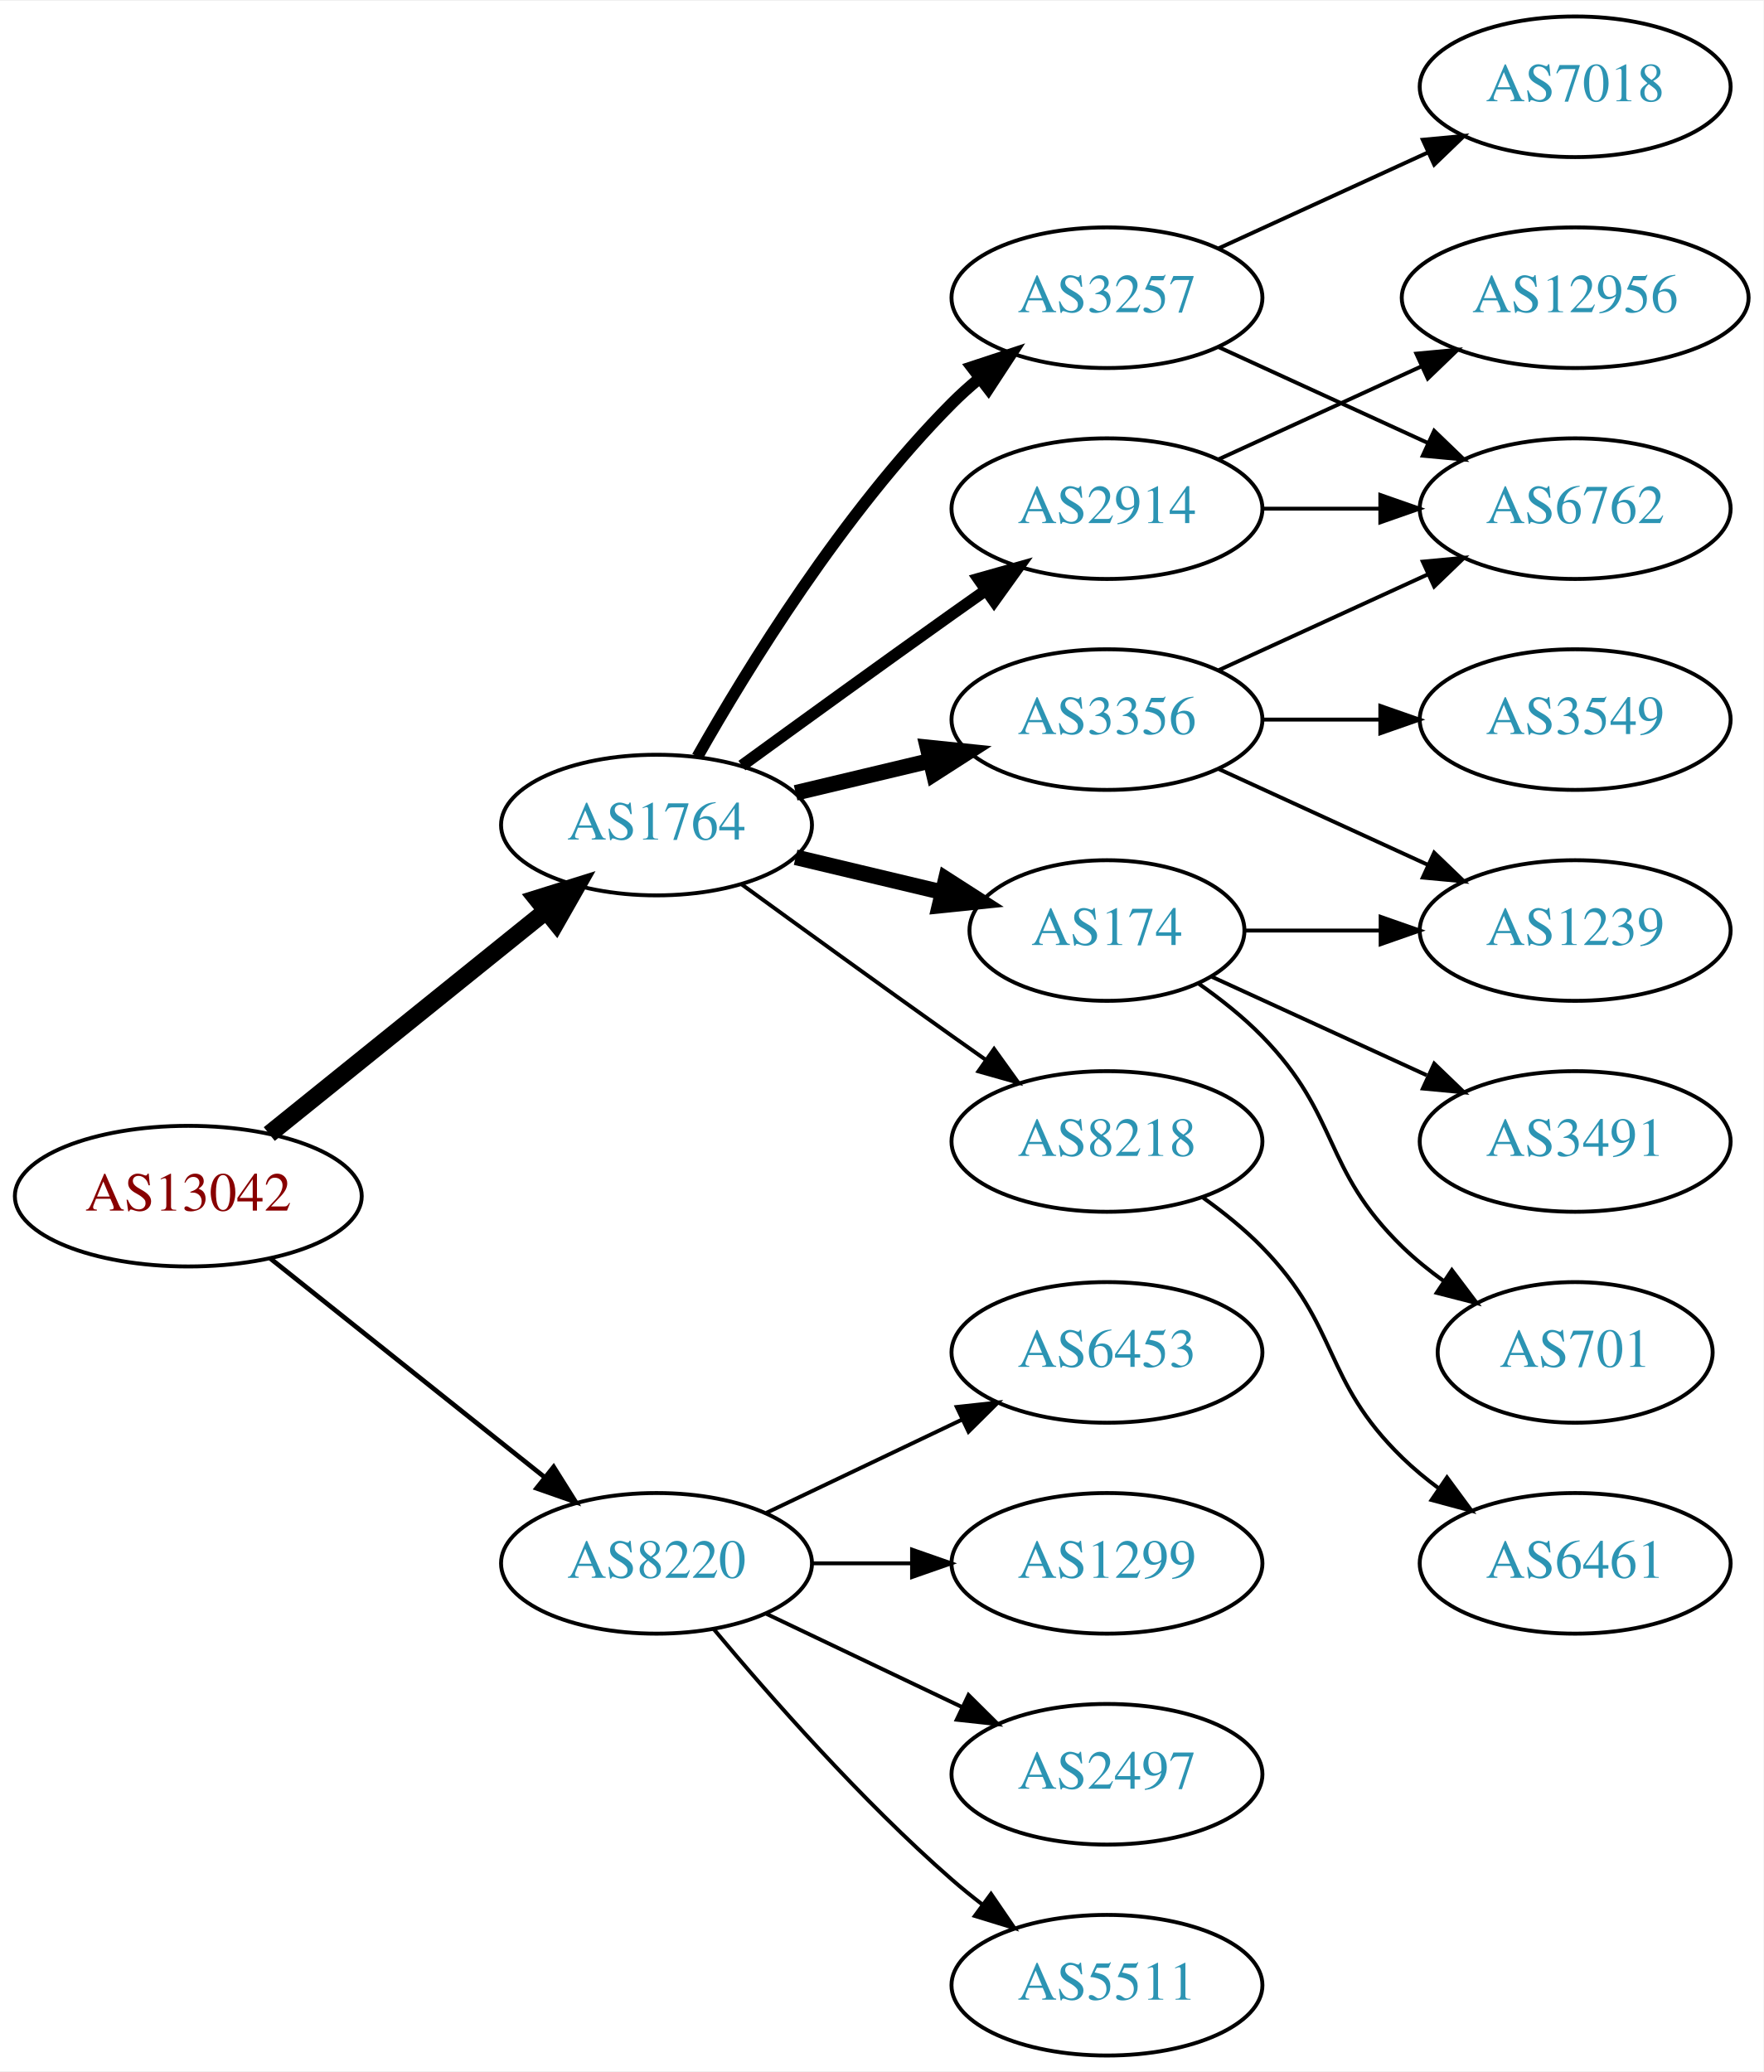
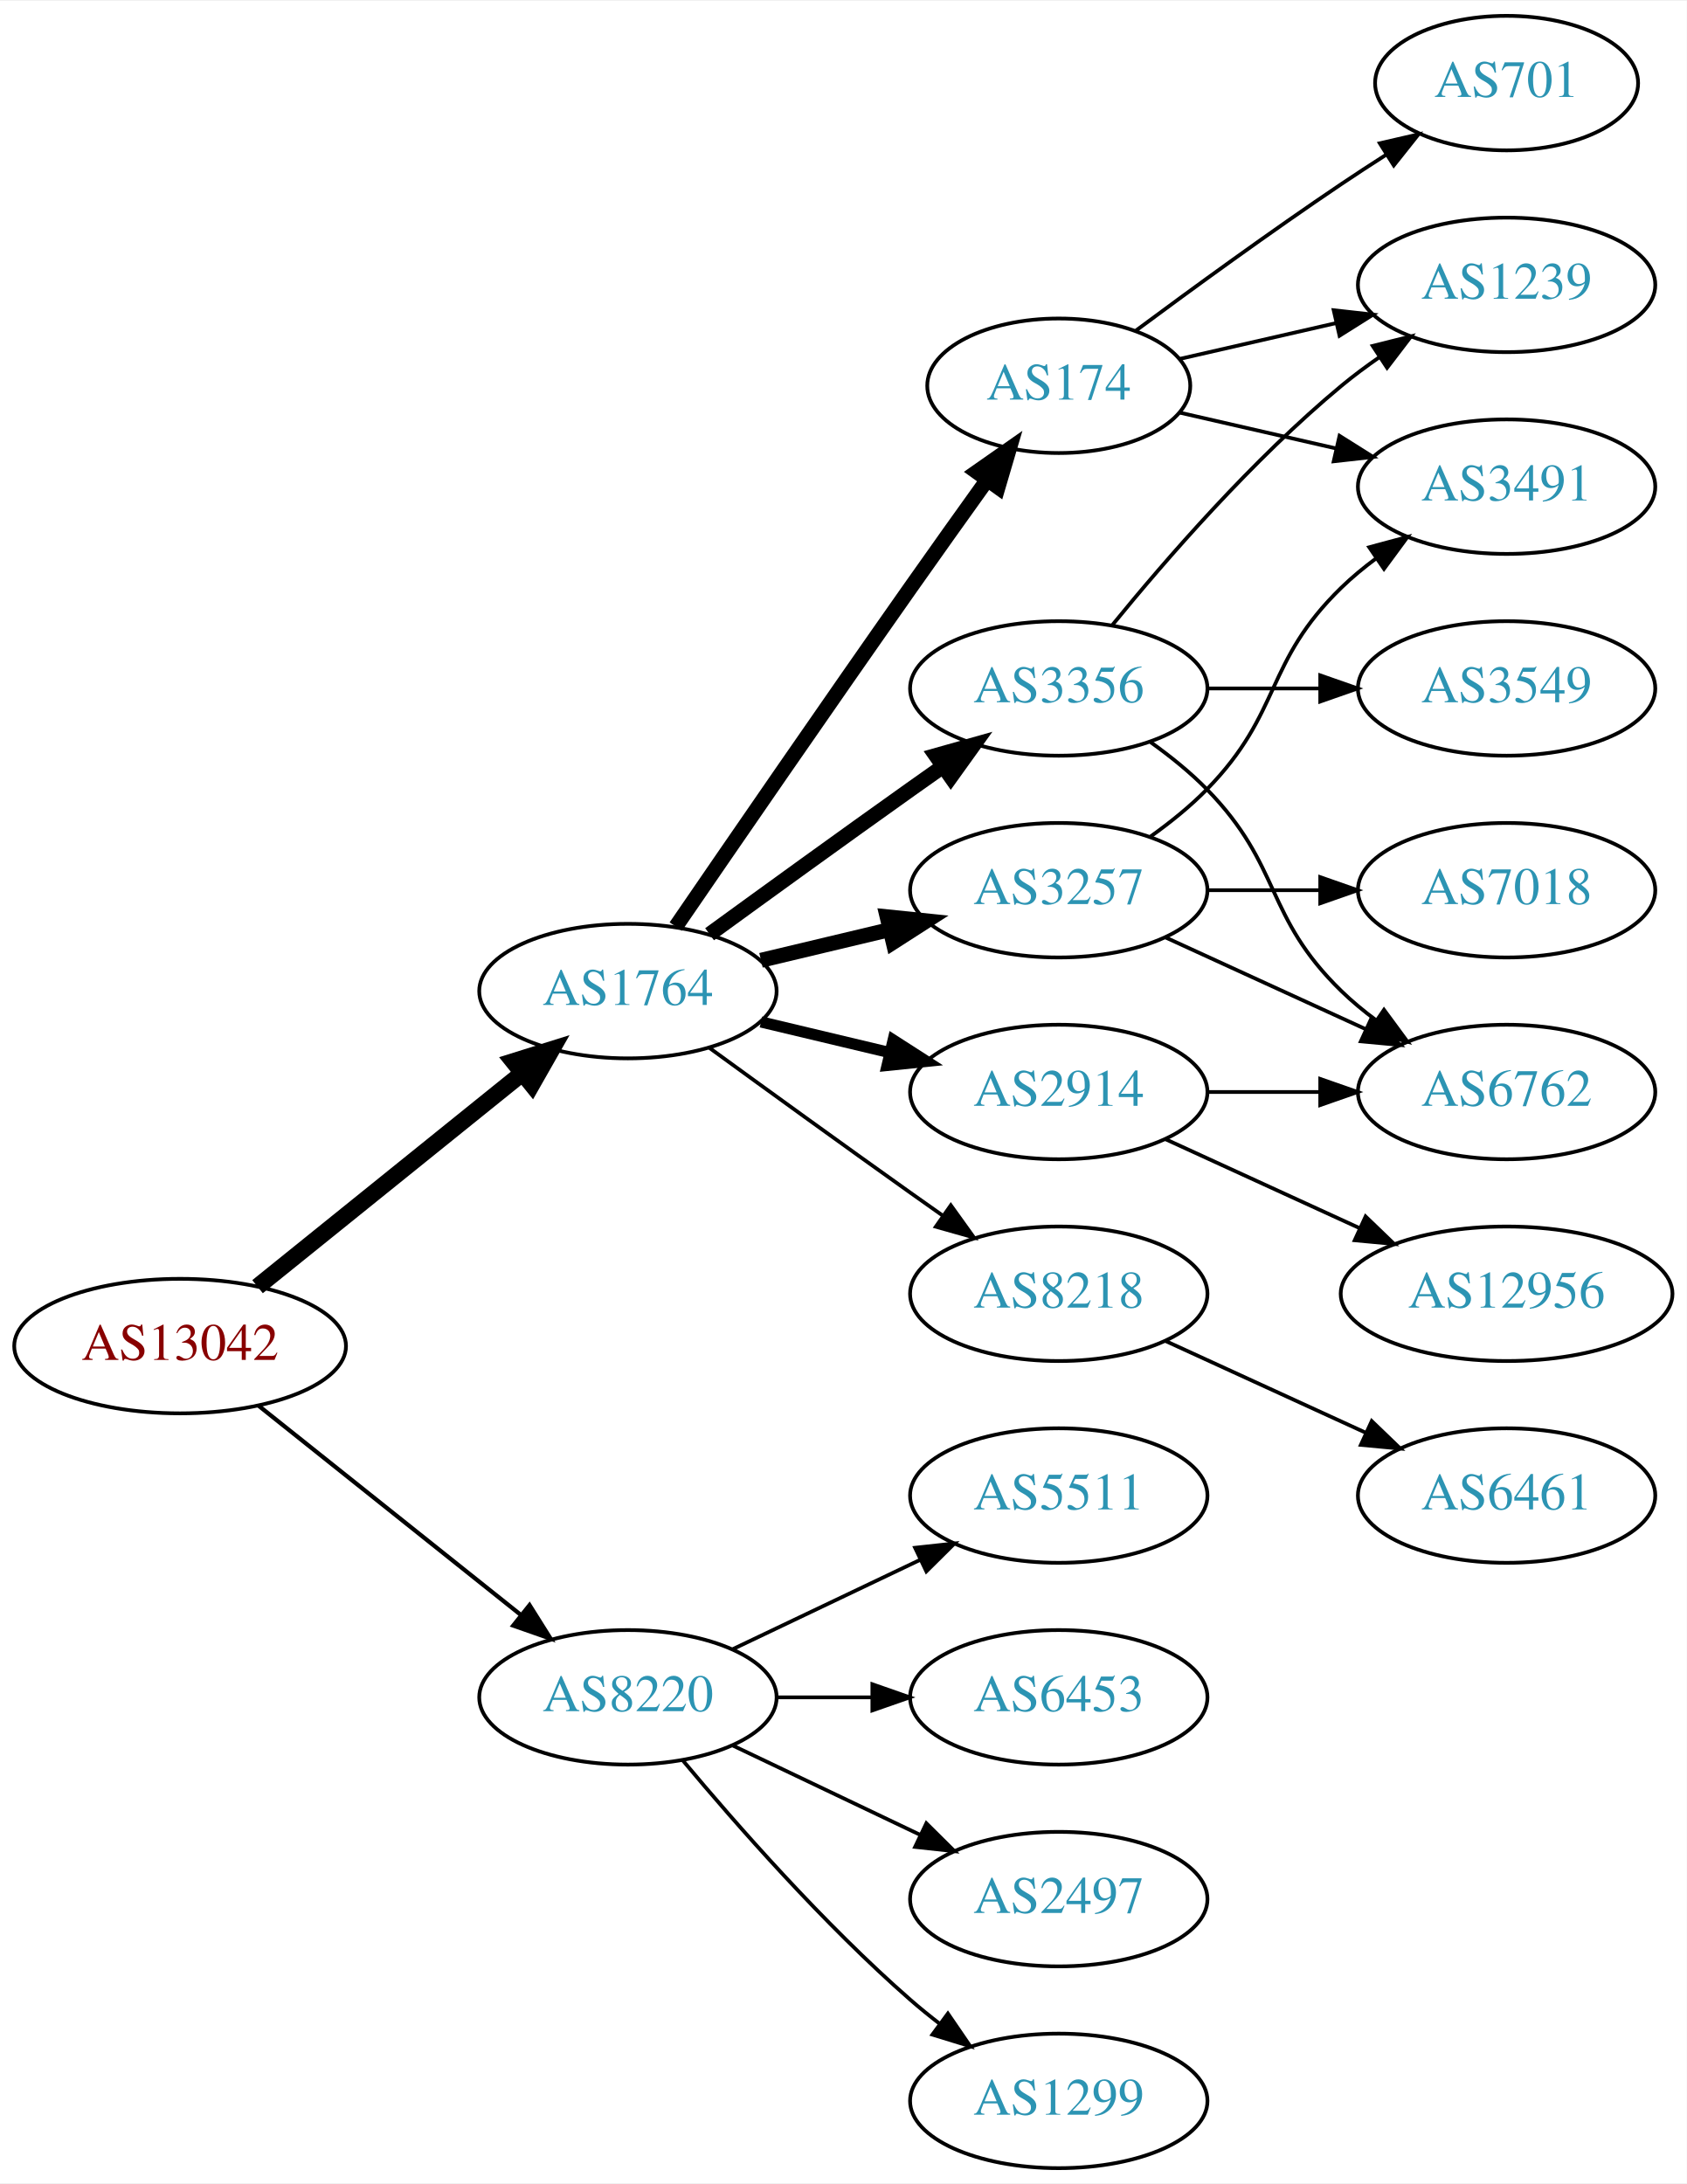
- <svg xmlns="http://www.w3.org/2000/svg" xmlns:xlink="http://www.w3.org/1999/xlink" width="451pt" height="530pt" viewBox="0.00 0.00 451.37 530.00">
-   <g id="graph0" class="graph" transform="scale(1 1) rotate(0) translate(4 526)">
-     <polygon fill="white" stroke="none" points="-4,4 -4,-526 447.37,-526 447.37,4 -4,4" />
+ <svg xmlns="http://www.w3.org/2000/svg" xmlns:xlink="http://www.w3.org/1999/xlink" width="451pt" height="584pt" viewBox="0.00 0.00 451.37 584.00">
+   <g id="graph0" class="graph" transform="scale(1 1) rotate(0) translate(4 580)">
+     <polygon fill="white" stroke="none" points="-4,4 -4,-580 447.37,-580 447.37,4 -4,4" />
    <g id="node1" class="node">
      <g id="a_node1">
        <a xlink:href="/asn/13042" xlink:title="AS13042 ~ Oesterreichische Nationalbank [AT]">
          <ellipse fill="#ffffff" stroke="black" cx="44.196" cy="-220" rx="44.393" ry="18" />
          <text text-anchor="middle" x="44.196" y="-216.3" font-family="Times,serif" font-size="14.00" fill="#880000">AS13042</text>
        </a>
      </g>
    </g>
    <g id="node2" class="node">
      <g id="a_node2">
        <a xlink:href="/asn/1764" xlink:title="AS1764 ~ NEXTLAYER-AS [AT]">
          <ellipse fill="#ffffff" stroke="black" cx="164.039" cy="-315" rx="39.794" ry="18" />
          <text text-anchor="middle" x="164.039" y="-311.3" font-family="Times,serif" font-size="14.00" fill="#2c94b3">AS1764</text>
        </a>
      </g>
    </g>
    <g id="edge1" class="edge">
      <path fill="none" stroke="black" stroke-width="4.5" d="M64.92,-235.901C84.325,-251.544 114.111,-275.557 135.775,-293.021" />
      <polygon fill="black" stroke="black" stroke-width="4.5" points="133.386,-296.153 143.642,-299.363 138.328,-290.022 133.386,-296.153" />
    </g>
    <g id="node3" class="node">
      <g id="a_node3">
        <a xlink:href="/asn/8220" xlink:title="AS8220 ~ COLT [GB]">
          <ellipse fill="#ffffff" stroke="black" cx="164.039" cy="-126" rx="39.794" ry="18" />
          <text text-anchor="middle" x="164.039" y="-122.3" font-family="Times,serif" font-size="14.00" fill="#2c94b3">AS8220</text>
        </a>
      </g>
    </g>
    <g id="edge2" class="edge">
-       <path fill="none" stroke="black" stroke-width="1.2" d="M65.186,-204.054C84.518,-188.634 113.969,-165.141 135.512,-147.957" />
-       <polygon fill="black" stroke="black" stroke-width="1.2" points="137.708,-150.682 143.343,-141.71 133.343,-145.21 137.708,-150.682" />
+       <path fill="none" stroke="black" stroke-width="1.125" d="M65.186,-204.054C84.518,-188.634 113.969,-165.141 135.512,-147.957" />
+       <polygon fill="black" stroke="black" stroke-width="1.125" points="137.708,-150.682 143.343,-141.71 133.343,-145.21 137.708,-150.682" />
    </g>
    <g id="node4" class="node">
      <g id="a_node4">
+         <a xlink:href="/asn/3257" xlink:title="AS3257 ~ GTT [DE]">
+           <ellipse fill="#ffffff" stroke="black" cx="279.332" cy="-342" rx="39.794" ry="18" />
+           <text text-anchor="middle" x="279.332" y="-338.3" font-family="Times,serif" font-size="14.00" fill="#2c94b3">AS3257</text>
+         </a>
+       </g>
+     </g>
+     <g id="edge3" class="edge">
+       <path fill="none" stroke="black" stroke-width="4" d="M199.646,-323.248C210.517,-325.838 222.671,-328.735 234.114,-331.462" />
+       <polygon fill="black" stroke="black" stroke-width="4" points="233.397,-334.889 243.936,-333.803 235.02,-328.08 233.397,-334.889" />
+     </g>
+     <g id="node5" class="node">
+       <g id="a_node5">
+         <a xlink:href="/asn/3356" xlink:title="AS3356 ~ Level 3 Parent, LLC [US]">
+           <ellipse fill="#ffffff" stroke="black" cx="279.332" cy="-396" rx="39.794" ry="18" />
+           <text text-anchor="middle" x="279.332" y="-392.3" font-family="Times,serif" font-size="14.00" fill="#2c94b3">AS3356</text>
+         </a>
+       </g>
+     </g>
+     <g id="edge4" class="edge">
+       <path fill="none" stroke="black" stroke-width="4" d="M185.887,-330.222C200.821,-341.091 221.435,-356.025 239.685,-369 242.506,-371.005 245.449,-373.085 248.397,-375.159" />
+       <polygon fill="black" stroke="black" stroke-width="4" points="246.424,-378.05 256.621,-380.926 250.443,-372.319 246.424,-378.05" />
+     </g>
+     <g id="node6" class="node">
+       <g id="a_node6">
+         <a xlink:href="/asn/2914" xlink:title="AS2914 ~ NTT America, Inc. [US]">
+           <ellipse fill="#ffffff" stroke="black" cx="279.332" cy="-288" rx="39.794" ry="18" />
+           <text text-anchor="middle" x="279.332" y="-284.3" font-family="Times,serif" font-size="14.00" fill="#2c94b3">AS2914</text>
+         </a>
+       </g>
+     </g>
+     <g id="edge5" class="edge">
+       <path fill="none" stroke="black" stroke-width="3" d="M199.646,-306.752C210.517,-304.162 222.671,-301.265 234.114,-298.538" />
+       <polygon fill="black" stroke="black" stroke-width="3" points="235.02,-301.92 243.936,-296.197 233.397,-295.111 235.02,-301.92" />
+     </g>
+     <g id="node7" class="node">
+       <g id="a_node7">
+         <a xlink:href="/asn/174" xlink:title="AS174 ~ Cogent Communications [US]">
+           <ellipse fill="#ffffff" stroke="black" cx="279.332" cy="-477" rx="35.194" ry="18" />
+           <text text-anchor="middle" x="279.332" y="-473.3" font-family="Times,serif" font-size="14.00" fill="#2c94b3">AS174</text>
+         </a>
+       </g>
+     </g>
+     <g id="edge6" class="edge">
+       <path fill="none" stroke="black" stroke-width="4" d="M176.846,-332.269C191.489,-353.642 217.262,-391.12 239.685,-423 246.32,-432.433 253.67,-442.739 260.164,-451.795" />
+       <polygon fill="black" stroke="black" stroke-width="4" points="257.399,-453.946 266.076,-460.026 263.085,-449.862 257.399,-453.946" />
+     </g>
+     <g id="node8" class="node">
+       <g id="a_node8">
        <a xlink:href="/asn/8218" xlink:title="AS8218 ~ legacy Neotelecoms [FR]">
          <ellipse fill="#ffffff" stroke="black" cx="279.332" cy="-234" rx="39.794" ry="18" />
          <text text-anchor="middle" x="279.332" y="-230.3" font-family="Times,serif" font-size="14.00" fill="#2c94b3">AS8218</text>
        </a>
      </g>
    </g>
-     <g id="edge3" class="edge">
+     <g id="edge7" class="edge">
      <path fill="none" stroke="black" d="M185.887,-299.778C200.821,-288.909 221.435,-273.975 239.685,-261 242.506,-258.995 245.449,-256.915 248.397,-254.841" />
      <polygon fill="black" stroke="black" points="250.443,-257.681 256.621,-249.074 246.424,-251.95 250.443,-257.681" />
    </g>
-     <g id="node5" class="node">
-       <g id="a_node5">
-         <a xlink:href="/asn/2914" xlink:title="AS2914 ~ NTT America, Inc. [US]">
-           <ellipse fill="#ffffff" stroke="black" cx="279.332" cy="-396" rx="39.794" ry="18" />
-           <text text-anchor="middle" x="279.332" y="-392.3" font-family="Times,serif" font-size="14.00" fill="#2c94b3">AS2914</text>
-         </a>
-       </g>
-     </g>
-     <g id="edge4" class="edge">
-       <path fill="none" stroke="black" stroke-width="3" d="M185.887,-330.222C200.821,-341.091 221.435,-356.025 239.685,-369 242.506,-371.005 245.449,-373.085 248.397,-375.159" />
-       <polygon fill="black" stroke="black" stroke-width="3" points="246.424,-378.05 256.621,-380.926 250.443,-372.319 246.424,-378.05" />
-     </g>
-     <g id="node6" class="node">
-       <g id="a_node6">
-         <a xlink:href="/asn/3356" xlink:title="AS3356 ~ Level 3 Parent, LLC [US]">
-           <ellipse fill="#ffffff" stroke="black" cx="279.332" cy="-342" rx="39.794" ry="18" />
-           <text text-anchor="middle" x="279.332" y="-338.3" font-family="Times,serif" font-size="14.00" fill="#2c94b3">AS3356</text>
-         </a>
-       </g>
-     </g>
-     <g id="edge5" class="edge">
-       <path fill="none" stroke="black" stroke-width="4" d="M199.646,-323.248C210.517,-325.838 222.671,-328.735 234.114,-331.462" />
-       <polygon fill="black" stroke="black" stroke-width="4" points="233.397,-334.889 243.936,-333.803 235.02,-328.08 233.397,-334.889" />
-     </g>
-     <g id="node7" class="node">
-       <g id="a_node7">
-         <a xlink:href="/asn/3257" xlink:title="AS3257 ~ GTT [DE]">
-           <ellipse fill="#ffffff" stroke="black" cx="279.332" cy="-450" rx="39.794" ry="18" />
-           <text text-anchor="middle" x="279.332" y="-446.3" font-family="Times,serif" font-size="14.00" fill="#2c94b3">AS3257</text>
-         </a>
-       </g>
-     </g>
-     <g id="edge6" class="edge">
-       <path fill="none" stroke="black" stroke-width="3" d="M174.498,-332.49C187.28,-355.096 211.712,-394.886 239.685,-423 241.796,-425.121 244.092,-427.188 246.477,-429.171" />
-       <polygon fill="black" stroke="black" stroke-width="3" points="244.73,-432.242 254.793,-435.556 248.993,-426.69 244.73,-432.242" />
-     </g>
-     <g id="node8" class="node">
-       <g id="a_node8">
-         <a xlink:href="/asn/174" xlink:title="AS174 ~ Cogent Communications [US]">
-           <ellipse fill="#ffffff" stroke="black" cx="279.332" cy="-288" rx="35.194" ry="18" />
-           <text text-anchor="middle" x="279.332" y="-284.3" font-family="Times,serif" font-size="14.00" fill="#2c94b3">AS174</text>
-         </a>
-       </g>
-     </g>
-     <g id="edge7" class="edge">
-       <path fill="none" stroke="black" stroke-width="4" d="M199.646,-306.752C211.44,-303.942 224.745,-300.771 237.013,-297.847" />
-       <polygon fill="black" stroke="black" stroke-width="4" points="238.101,-301.186 247.018,-295.463 236.479,-294.376 238.101,-301.186" />
-     </g>
    <g id="node17" class="node">
      <g id="a_node17">
+         <a xlink:href="/asn/6453" xlink:title="AS6453 ~ TATA COMMUNICATIONS (AMERICA) INC [US]">
+           <ellipse fill="#ffffff" stroke="black" cx="279.332" cy="-126" rx="39.794" ry="18" />
+           <text text-anchor="middle" x="279.332" y="-122.3" font-family="Times,serif" font-size="14.00" fill="#2c94b3">AS6453</text>
+         </a>
+       </g>
+     </g>
+     <g id="edge20" class="edge">
+       <path fill="none" stroke="black" d="M203.711,-126C211.914,-126 220.678,-126 229.21,-126" />
+       <polygon fill="black" stroke="black" points="229.449,-129.5 239.449,-126 229.449,-122.5 229.449,-129.5" />
+     </g>
+     <g id="node18" class="node">
+       <g id="a_node18">
        <a xlink:href="/asn/2497" xlink:title="AS2497 ~ Internet Initiative Japan Inc. [JP]">
          <ellipse fill="#ffffff" stroke="black" cx="279.332" cy="-72" rx="39.794" ry="18" />
          <text text-anchor="middle" x="279.332" y="-68.3" font-family="Times,serif" font-size="14.00" fill="#2c94b3">AS2497</text>
        </a>
      </g>
    </g>
-     <g id="edge19" class="edge">
+     <g id="edge21" class="edge">
      <path fill="none" stroke="black" d="M192.175,-113.066C207.169,-105.919 225.99,-96.948 242.213,-89.215" />
      <polygon fill="black" stroke="black" points="243.895,-92.291 251.417,-84.829 240.884,-85.972 243.895,-92.291" />
    </g>
-     <g id="node18" class="node">
-       <g id="a_node18">
-         <a xlink:href="/asn/5511" xlink:title="AS5511 ~ Orange S.A. [FR]">
+     <g id="node19" class="node">
+       <g id="a_node19">
+         <a xlink:href="/asn/1299" xlink:title="AS1299 ~ Telia Carrier [EU]">
          <ellipse fill="#ffffff" stroke="black" cx="279.332" cy="-18" rx="39.794" ry="18" />
-           <text text-anchor="middle" x="279.332" y="-14.3" font-family="Times,serif" font-size="14.00" fill="#2c94b3">AS5511</text>
-         </a>
-       </g>
-     </g>
-     <g id="edge20" class="edge">
+           <text text-anchor="middle" x="279.332" y="-14.3" font-family="Times,serif" font-size="14.00" fill="#2c94b3">AS1299</text>
+         </a>
+       </g>
+     </g>
+     <g id="edge22" class="edge">
      <path fill="none" stroke="black" d="M178.669,-109.183C192.951,-92.071 216.498,-65.255 239.685,-45 242.151,-42.846 244.789,-40.706 247.487,-38.628" />
      <polygon fill="black" stroke="black" points="249.66,-41.375 255.641,-32.63 245.512,-35.736 249.66,-41.375" />
    </g>
-     <g id="node19" class="node">
-       <g id="a_node19">
-         <a xlink:href="/asn/6453" xlink:title="AS6453 ~ TATA COMMUNICATIONS (AMERICA) INC [US]">
+     <g id="node20" class="node">
+       <g id="a_node20">
+         <a xlink:href="/asn/5511" xlink:title="AS5511 ~ Orange S.A. [FR]">
          <ellipse fill="#ffffff" stroke="black" cx="279.332" cy="-180" rx="39.794" ry="18" />
-           <text text-anchor="middle" x="279.332" y="-176.3" font-family="Times,serif" font-size="14.00" fill="#2c94b3">AS6453</text>
-         </a>
-       </g>
-     </g>
-     <g id="edge21" class="edge">
+           <text text-anchor="middle" x="279.332" y="-176.3" font-family="Times,serif" font-size="14.00" fill="#2c94b3">AS5511</text>
+         </a>
+       </g>
+     </g>
+     <g id="edge23" class="edge">
      <path fill="none" stroke="black" d="M192.175,-138.934C207.169,-146.081 225.99,-155.052 242.213,-162.785" />
      <polygon fill="black" stroke="black" points="240.884,-166.028 251.417,-167.171 243.895,-159.709 240.884,-166.028" />
    </g>
-     <g id="node20" class="node">
-       <g id="a_node20">
-         <a xlink:href="/asn/1299" xlink:title="AS1299 ~ Telia Carrier [EU]">
-           <ellipse fill="#ffffff" stroke="black" cx="279.332" cy="-126" rx="39.794" ry="18" />
-           <text text-anchor="middle" x="279.332" y="-122.3" font-family="Times,serif" font-size="14.00" fill="#2c94b3">AS1299</text>
-         </a>
-       </g>
-     </g>
-     <g id="edge22" class="edge">
-       <path fill="none" stroke="black" d="M203.711,-126C211.914,-126 220.678,-126 229.21,-126" />
-       <polygon fill="black" stroke="black" points="229.449,-129.5 239.449,-126 229.449,-122.5 229.449,-129.5" />
-     </g>
    <g id="node9" class="node">
      <g id="a_node9">
-         <a xlink:href="/asn/6461" xlink:title="AS6461 ~ ZAYO-6461 [US]">
-           <ellipse fill="#ffffff" stroke="black" cx="399.174" cy="-126" rx="39.794" ry="18" />
-           <text text-anchor="middle" x="399.174" y="-122.3" font-family="Times,serif" font-size="14.00" fill="#2c94b3">AS6461</text>
+         <a xlink:href="/asn/7018" xlink:title="AS7018 ~ AT&amp;T Services, Inc. [US]">
+           <ellipse fill="#ffffff" stroke="black" cx="399.174" cy="-342" rx="39.794" ry="18" />
+           <text text-anchor="middle" x="399.174" y="-338.3" font-family="Times,serif" font-size="14.00" fill="#2c94b3">AS7018</text>
        </a>
      </g>
    </g>
    <g id="edge8" class="edge">
-       <path fill="none" stroke="black" d="M303.926,-219.611C309.182,-215.852 314.513,-211.563 318.978,-207 339.151,-186.383 334.285,-173.094 354.978,-153 357.823,-150.237 360.997,-147.614 364.297,-145.166" />
-       <polygon fill="black" stroke="black" points="366.363,-147.994 372.645,-139.462 362.414,-142.214 366.363,-147.994" />
+       <path fill="none" stroke="black" d="M319.244,-342C328.798,-342 339.147,-342 349.11,-342" />
+       <polygon fill="black" stroke="black" points="349.302,-345.5 359.302,-342 349.302,-338.5 349.302,-345.5" />
+     </g>
+     <g id="node10" class="node">
+       <g id="a_node10">
+         <a xlink:href="/asn/3491" xlink:title="AS3491 ~ PCCW Global, Inc. [US]">
+           <ellipse fill="#ffffff" stroke="black" cx="399.174" cy="-450" rx="39.794" ry="18" />
+           <text text-anchor="middle" x="399.174" y="-446.3" font-family="Times,serif" font-size="14.00" fill="#2c94b3">AS3491</text>
+         </a>
+       </g>
+     </g>
+     <g id="edge9" class="edge">
+       <path fill="none" stroke="black" d="M303.926,-356.389C309.182,-360.148 314.513,-364.437 318.978,-369 339.151,-389.617 334.285,-402.906 354.978,-423 357.823,-425.763 360.997,-428.386 364.297,-430.834" />
+       <polygon fill="black" stroke="black" points="362.414,-433.786 372.645,-436.538 366.363,-428.006 362.414,-433.786" />
+     </g>
+     <g id="node11" class="node">
+       <g id="a_node11">
+         <a xlink:href="/asn/6762" xlink:title="AS6762 ~ TELECOM ITALIA SPARKLE S.p.A. [IT]">
+           <ellipse fill="#ffffff" stroke="black" cx="399.174" cy="-288" rx="39.794" ry="18" />
+           <text text-anchor="middle" x="399.174" y="-284.3" font-family="Times,serif" font-size="14.00" fill="#2c94b3">AS6762</text>
+         </a>
+       </g>
+     </g>
+     <g id="edge10" class="edge">
+       <path fill="none" stroke="black" d="M307.96,-329.339C323.917,-322.027 344.188,-312.739 361.471,-304.819" />
+       <polygon fill="black" stroke="black" points="363.085,-307.929 370.718,-300.581 360.169,-301.565 363.085,-307.929" />
+     </g>
+     <g id="edge13" class="edge">
+       <path fill="none" stroke="black" d="M303.926,-381.611C309.182,-377.852 314.513,-373.563 318.978,-369 339.151,-348.383 334.285,-335.094 354.978,-315 357.823,-312.237 360.997,-309.614 364.297,-307.166" />
+       <polygon fill="black" stroke="black" points="366.363,-309.994 372.645,-301.462 362.414,-304.214 366.363,-309.994" />
    </g>
    <g id="node12" class="node">
      <g id="a_node12">
-         <a xlink:href="/asn/6762" xlink:title="AS6762 ~ TELECOM ITALIA SPARKLE S.p.A. [IT]">
+         <a xlink:href="/asn/1239" xlink:title="AS1239 ~ Sprint [US]">
+           <ellipse fill="#ffffff" stroke="black" cx="399.174" cy="-504" rx="39.794" ry="18" />
+           <text text-anchor="middle" x="399.174" y="-500.3" font-family="Times,serif" font-size="14.00" fill="#2c94b3">AS1239</text>
+         </a>
+       </g>
+     </g>
+     <g id="edge11" class="edge">
+       <path fill="none" stroke="black" d="M293.751,-413.065C307.865,-430.375 331.28,-457.345 354.978,-477 358.194,-479.668 361.695,-482.27 365.265,-484.741" />
+       <polygon fill="black" stroke="black" points="363.343,-487.666 373.622,-490.236 367.189,-481.817 363.343,-487.666" />
+     </g>
+     <g id="node13" class="node">
+       <g id="a_node13">
+         <a xlink:href="/asn/3549" xlink:title="AS3549 ~ Level 3 Parent, LLC [US]">
          <ellipse fill="#ffffff" stroke="black" cx="399.174" cy="-396" rx="39.794" ry="18" />
-           <text text-anchor="middle" x="399.174" y="-392.3" font-family="Times,serif" font-size="14.00" fill="#2c94b3">AS6762</text>
-         </a>
-       </g>
-     </g>
-     <g id="edge13" class="edge">
+           <text text-anchor="middle" x="399.174" y="-392.3" font-family="Times,serif" font-size="14.00" fill="#2c94b3">AS3549</text>
+         </a>
+       </g>
+     </g>
+     <g id="edge12" class="edge">
      <path fill="none" stroke="black" d="M319.244,-396C328.798,-396 339.147,-396 349.11,-396" />
      <polygon fill="black" stroke="black" points="349.302,-399.5 359.302,-396 349.302,-392.5 349.302,-399.5" />
    </g>
-     <g id="node13" class="node">
-       <g id="a_node13">
+     <g id="edge17" class="edge">
+       <path fill="none" stroke="black" d="M319.244,-288C328.798,-288 339.147,-288 349.11,-288" />
+       <polygon fill="black" stroke="black" points="349.302,-291.5 359.302,-288 349.302,-284.5 349.302,-291.5" />
+     </g>
+     <g id="node15" class="node">
+       <g id="a_node15">
        <a xlink:href="/asn/12956" xlink:title="AS12956 ~ TELXIUS [ES]">
-           <ellipse fill="#ffffff" stroke="black" cx="399.174" cy="-450" rx="44.393" ry="18" />
-           <text text-anchor="middle" x="399.174" y="-446.3" font-family="Times,serif" font-size="14.00" fill="#2c94b3">AS12956</text>
-         </a>
-       </g>
-     </g>
-     <g id="edge12" class="edge">
-       <path fill="none" stroke="black" d="M307.96,-408.661C323.458,-415.762 343.025,-424.728 359.971,-432.494" />
-       <polygon fill="black" stroke="black" points="358.525,-435.681 369.074,-436.665 361.441,-429.317 358.525,-435.681" />
-     </g>
-     <g id="node10" class="node">
-       <g id="a_node10">
-         <a xlink:href="/asn/1239" xlink:title="AS1239 ~ Sprint [US]">
-           <ellipse fill="#ffffff" stroke="black" cx="399.174" cy="-288" rx="39.794" ry="18" />
-           <text text-anchor="middle" x="399.174" y="-284.3" font-family="Times,serif" font-size="14.00" fill="#2c94b3">AS1239</text>
-         </a>
-       </g>
-     </g>
-     <g id="edge9" class="edge">
-       <path fill="none" stroke="black" d="M307.96,-329.339C323.917,-322.027 344.188,-312.739 361.471,-304.819" />
-       <polygon fill="black" stroke="black" points="363.085,-307.929 370.718,-300.581 360.169,-301.565 363.085,-307.929" />
-     </g>
-     <g id="node11" class="node">
-       <g id="a_node11">
-         <a xlink:href="/asn/3549" xlink:title="AS3549 ~ Level 3 Parent, LLC [US]">
-           <ellipse fill="#ffffff" stroke="black" cx="399.174" cy="-342" rx="39.794" ry="18" />
-           <text text-anchor="middle" x="399.174" y="-338.3" font-family="Times,serif" font-size="14.00" fill="#2c94b3">AS3549</text>
-         </a>
-       </g>
-     </g>
-     <g id="edge10" class="edge">
-       <path fill="none" stroke="black" d="M319.244,-342C328.798,-342 339.147,-342 349.11,-342" />
-       <polygon fill="black" stroke="black" points="349.302,-345.5 359.302,-342 349.302,-338.5 349.302,-345.5" />
-     </g>
-     <g id="edge11" class="edge">
-       <path fill="none" stroke="black" d="M307.96,-354.661C323.917,-361.973 344.188,-371.261 361.471,-379.181" />
-       <polygon fill="black" stroke="black" points="360.169,-382.435 370.718,-383.419 363.085,-376.071 360.169,-382.435" />
-     </g>
-     <g id="edge15" class="edge">
-       <path fill="none" stroke="black" d="M307.96,-437.339C323.917,-430.027 344.188,-420.739 361.471,-412.819" />
-       <polygon fill="black" stroke="black" points="363.085,-415.929 370.718,-408.581 360.169,-409.565 363.085,-415.929" />
+           <ellipse fill="#ffffff" stroke="black" cx="399.174" cy="-234" rx="44.393" ry="18" />
+           <text text-anchor="middle" x="399.174" y="-230.3" font-family="Times,serif" font-size="14.00" fill="#2c94b3">AS12956</text>
+         </a>
+       </g>
+     </g>
+     <g id="edge18" class="edge">
+       <path fill="none" stroke="black" d="M307.96,-275.339C323.458,-268.238 343.025,-259.272 359.971,-251.506" />
+       <polygon fill="black" stroke="black" points="361.441,-254.683 369.074,-247.335 358.525,-248.319 361.441,-254.683" />
+     </g>
+     <g id="edge14" class="edge">
+       <path fill="none" stroke="black" d="M311.602,-469.835C324.441,-466.894 339.546,-463.433 353.513,-460.233" />
+       <polygon fill="black" stroke="black" points="354.468,-463.605 363.434,-457.96 352.905,-456.781 354.468,-463.605" />
+     </g>
+     <g id="edge16" class="edge">
+       <path fill="none" stroke="black" d="M311.602,-484.165C324.441,-487.106 339.546,-490.567 353.513,-493.767" />
+       <polygon fill="black" stroke="black" points="352.905,-497.219 363.434,-496.04 354.468,-490.395 352.905,-497.219" />
    </g>
    <g id="node14" class="node">
      <g id="a_node14">
-         <a xlink:href="/asn/7018" xlink:title="AS7018 ~ AT&amp;T Services, Inc. [US]">
-           <ellipse fill="#ffffff" stroke="black" cx="399.174" cy="-504" rx="39.794" ry="18" />
-           <text text-anchor="middle" x="399.174" y="-500.3" font-family="Times,serif" font-size="14.00" fill="#2c94b3">AS7018</text>
-         </a>
-       </g>
-     </g>
-     <g id="edge14" class="edge">
-       <path fill="none" stroke="black" d="M307.96,-462.661C323.917,-469.973 344.188,-479.261 361.471,-487.181" />
-       <polygon fill="black" stroke="black" points="360.169,-490.435 370.718,-491.419 363.085,-484.071 360.169,-490.435" />
-     </g>
-     <g id="edge16" class="edge">
-       <path fill="none" stroke="black" d="M314.733,-288C325.557,-288 337.725,-288 349.352,-288" />
-       <polygon fill="black" stroke="black" points="349.383,-291.5 359.383,-288 349.383,-284.5 349.383,-291.5" />
-     </g>
-     <g id="node15" class="node">
-       <g id="a_node15">
-         <a xlink:href="/asn/3491" xlink:title="AS3491 ~ PCCW Global, Inc. [US]">
-           <ellipse fill="#ffffff" stroke="black" cx="399.174" cy="-234" rx="39.794" ry="18" />
-           <text text-anchor="middle" x="399.174" y="-230.3" font-family="Times,serif" font-size="14.00" fill="#2c94b3">AS3491</text>
-         </a>
-       </g>
-     </g>
-     <g id="edge17" class="edge">
-       <path fill="none" stroke="black" d="M306.193,-276.149C322.313,-268.762 343.316,-259.138 361.181,-250.952" />
-       <polygon fill="black" stroke="black" points="363.099,-253.923 370.732,-246.575 360.183,-247.559 363.099,-253.923" />
+         <a xlink:href="/asn/701" xlink:title="AS701 ~ UUNET [US]">
+           <ellipse fill="#ffffff" stroke="black" cx="399.174" cy="-558" rx="35.194" ry="18" />
+           <text text-anchor="middle" x="399.174" y="-554.3" font-family="Times,serif" font-size="14.00" fill="#2c94b3">AS701</text>
+         </a>
+       </g>
+     </g>
+     <g id="edge15" class="edge">
+       <path fill="none" stroke="black" d="M300.033,-491.81C314.935,-502.875 336.003,-518.228 354.978,-531 358.795,-533.569 362.845,-536.21 366.876,-538.786" />
+       <polygon fill="black" stroke="black" points="365.245,-541.895 375.57,-544.271 368.98,-535.975 365.245,-541.895" />
    </g>
    <g id="node16" class="node">
      <g id="a_node16">
-         <a xlink:href="/asn/701" xlink:title="AS701 ~ UUNET [US]">
-           <ellipse fill="#ffffff" stroke="black" cx="399.174" cy="-180" rx="35.194" ry="18" />
-           <text text-anchor="middle" x="399.174" y="-176.3" font-family="Times,serif" font-size="14.00" fill="#2c94b3">AS701</text>
-         </a>
-       </g>
-     </g>
-     <g id="edge18" class="edge">
-       <path fill="none" stroke="black" d="M302.714,-274.468C308.356,-270.51 314.17,-265.914 318.978,-261 339.151,-240.383 334.285,-227.094 354.978,-207 358.206,-203.866 361.857,-200.911 365.635,-198.188" />
-       <polygon fill="black" stroke="black" points="367.614,-201.075 373.995,-192.617 363.732,-195.25 367.614,-201.075" />
+         <a xlink:href="/asn/6461" xlink:title="AS6461 ~ ZAYO-6461 [US]">
+           <ellipse fill="#ffffff" stroke="black" cx="399.174" cy="-180" rx="39.794" ry="18" />
+           <text text-anchor="middle" x="399.174" y="-176.3" font-family="Times,serif" font-size="14.00" fill="#2c94b3">AS6461</text>
+         </a>
+       </g>
+     </g>
+     <g id="edge19" class="edge">
+       <path fill="none" stroke="black" d="M307.96,-221.339C323.917,-214.027 344.188,-204.739 361.471,-196.819" />
+       <polygon fill="black" stroke="black" points="363.085,-199.929 370.718,-192.581 360.169,-193.565 363.085,-199.929" />
    </g>
  </g>
</svg>
